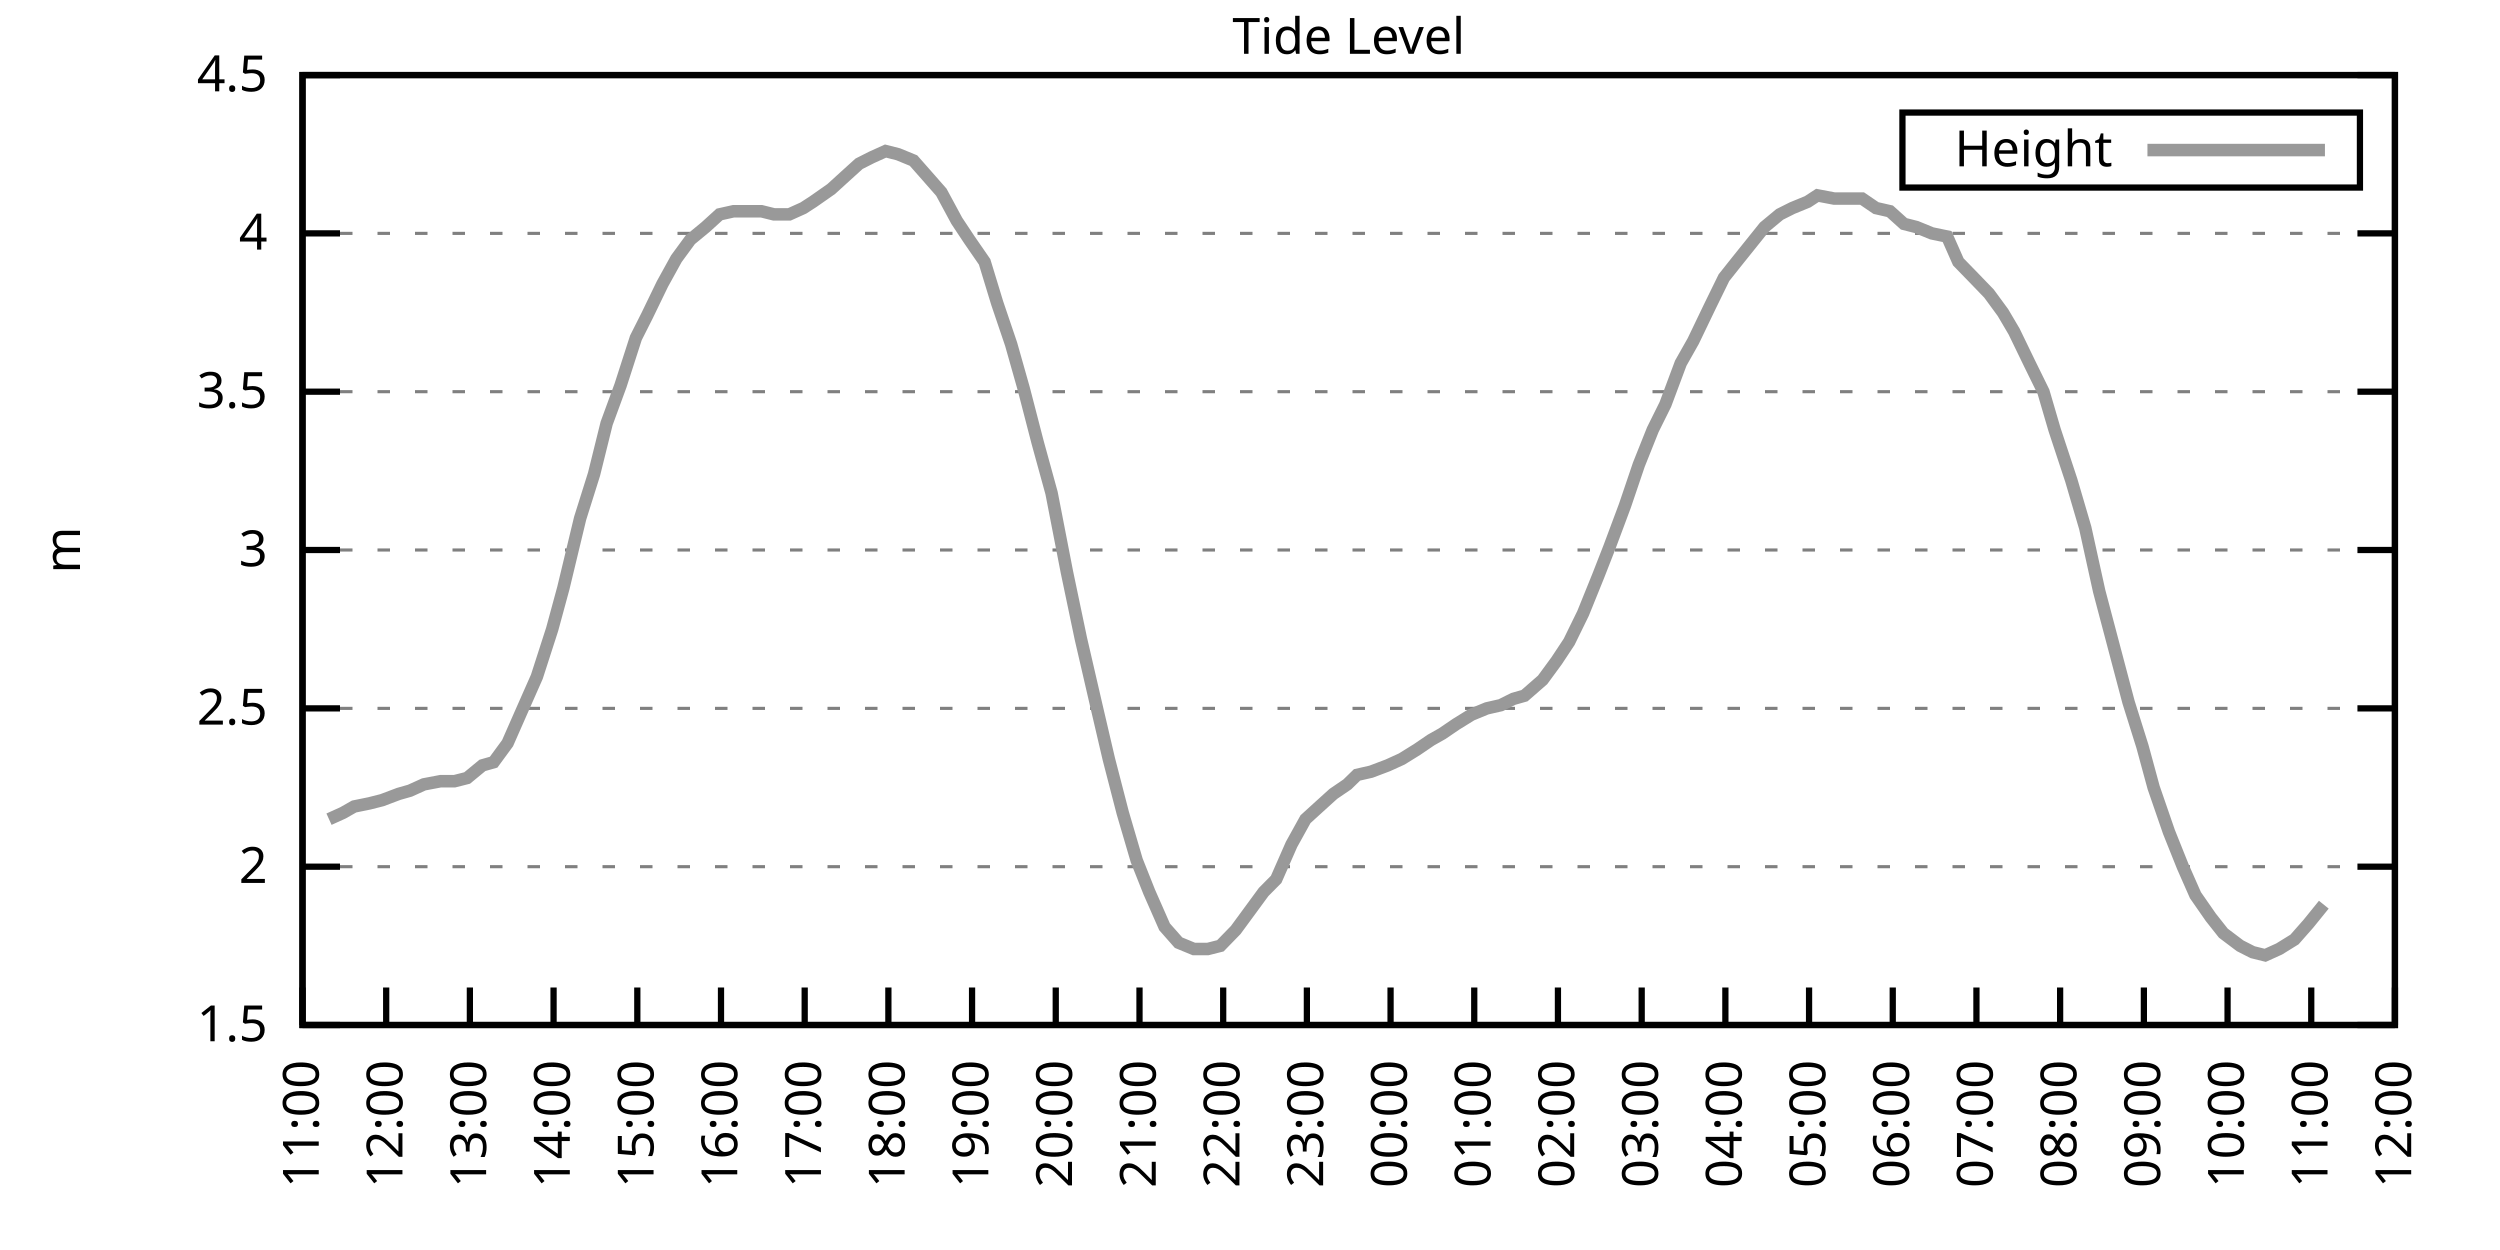
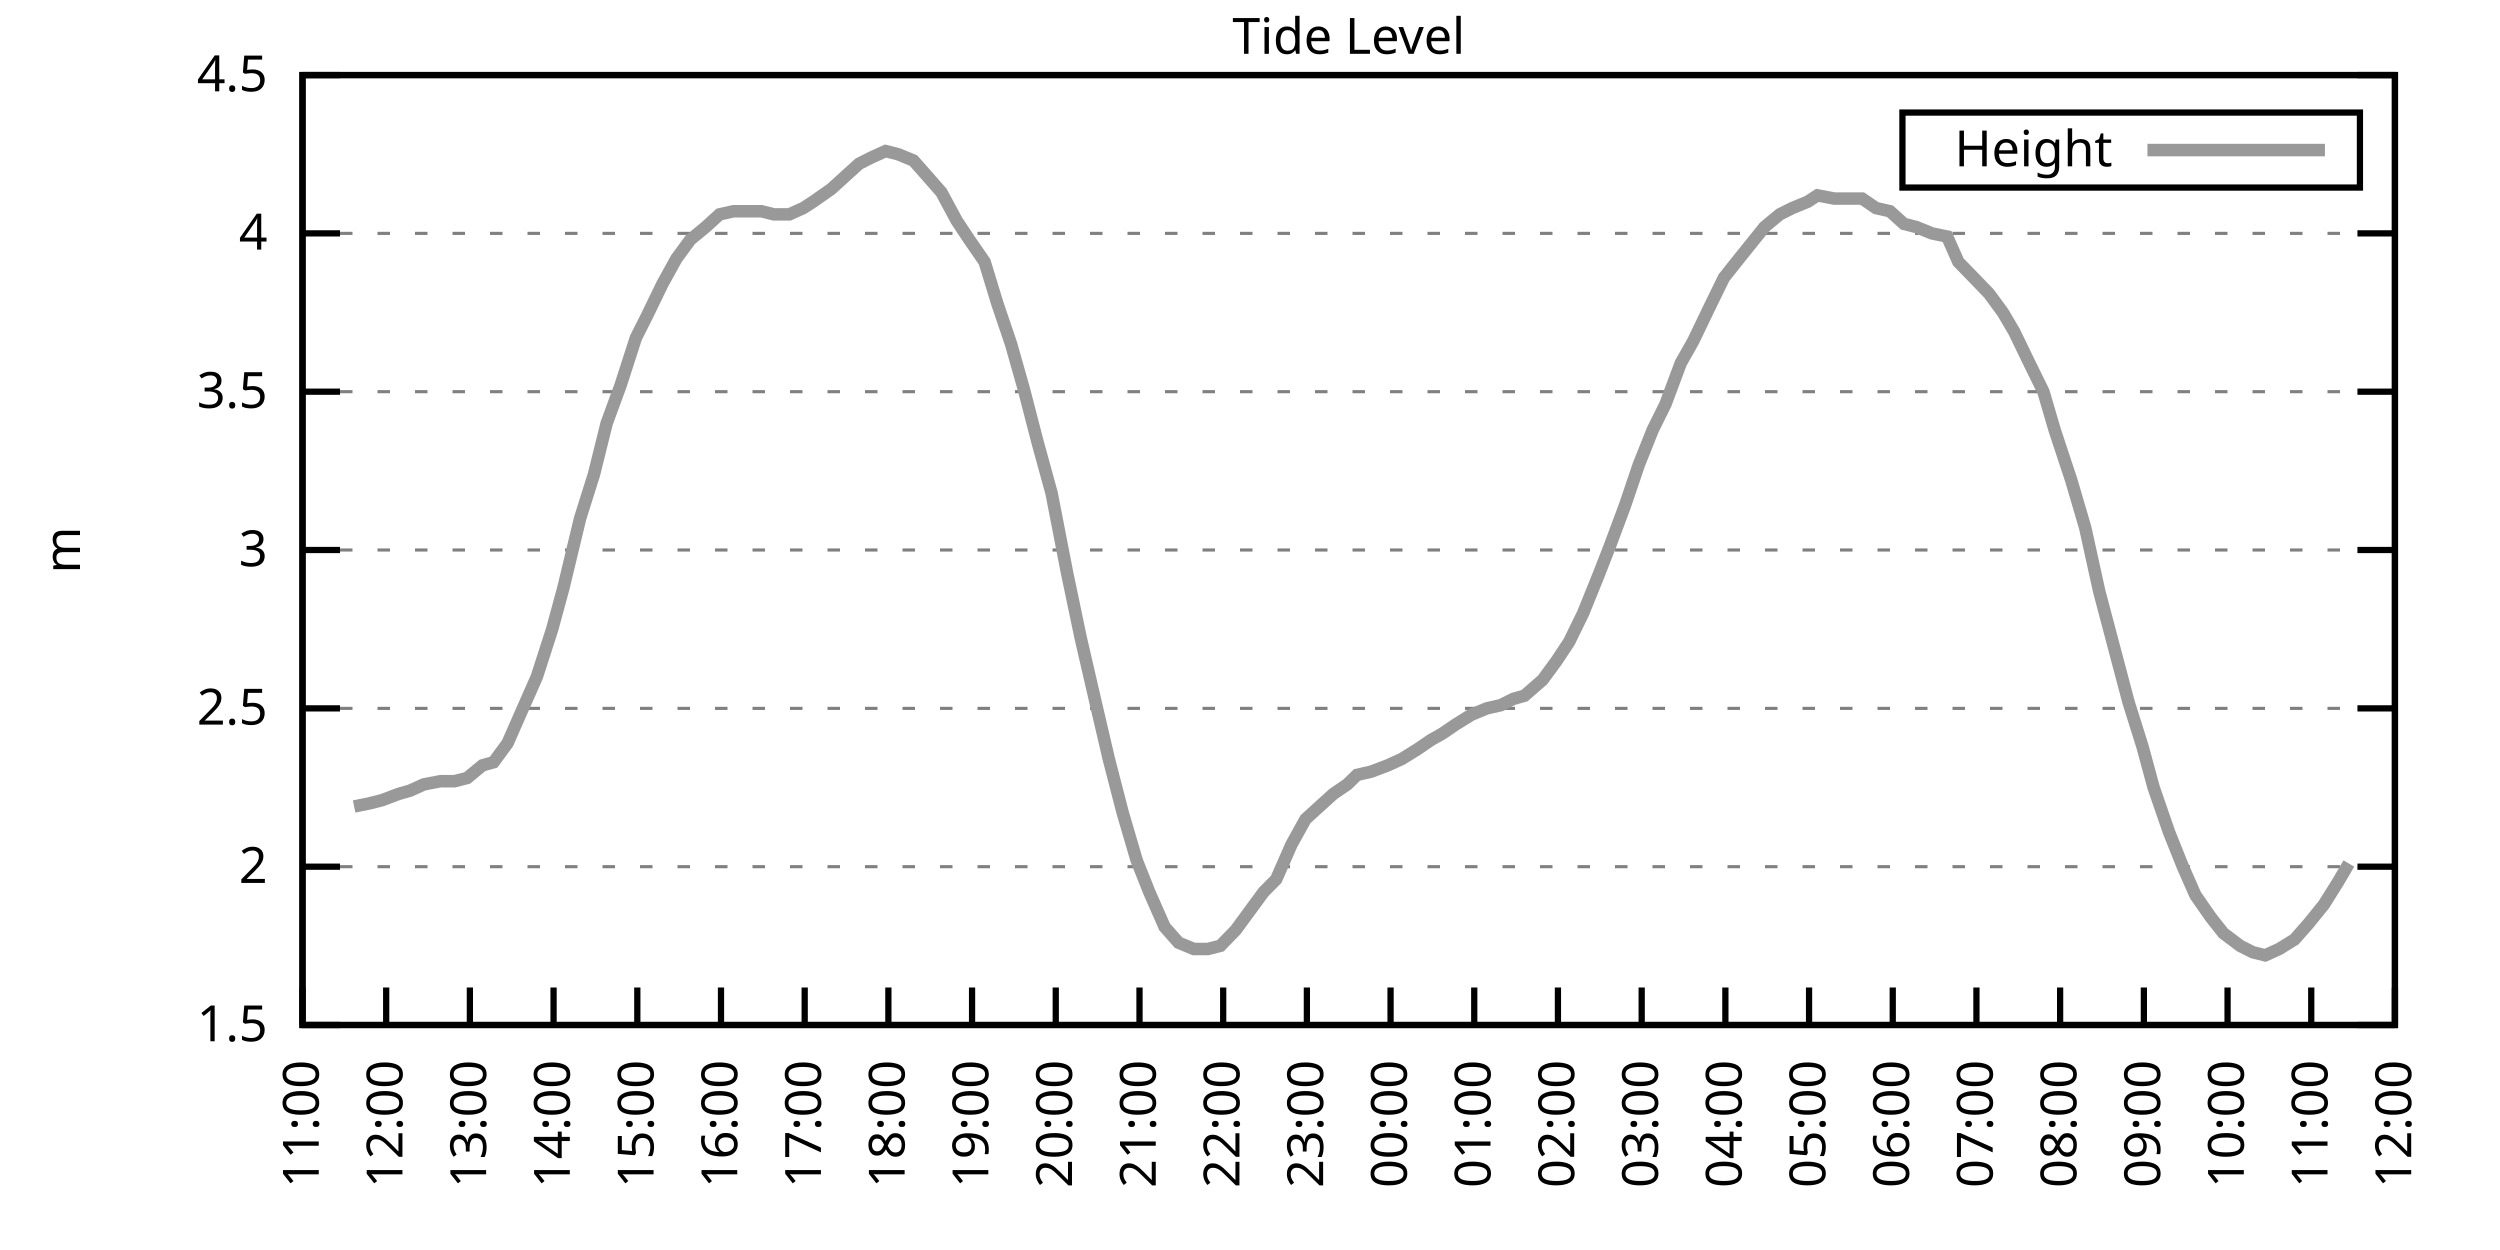
<svg xmlns="http://www.w3.org/2000/svg" xmlns:xlink="http://www.w3.org/1999/xlink" width="400" height="200" viewBox="0 0 400 200">
  <g id="gnuplot_canvas">
    <rect x="0" y="0" width="400" height="200" fill="none" />
    <defs>
      <circle id="gpDot" r="0.5" stroke-width="0.5" stroke="currentColor" />
      <path id="gpPt0" stroke-width="0.333" stroke="currentColor" d="M-1,0 h2 M0,-1 v2" />
      <path id="gpPt1" stroke-width="0.333" stroke="currentColor" d="M-1,-1 L1,1 M1,-1 L-1,1" />
      <path id="gpPt2" stroke-width="0.333" stroke="currentColor" d="M-1,0 L1,0 M0,-1 L0,1 M-1,-1 L1,1 M-1,1 L1,-1" />
      <rect id="gpPt3" stroke-width="0.333" stroke="currentColor" x="-1" y="-1" width="2" height="2" />
      <rect id="gpPt4" stroke-width="0.333" stroke="currentColor" fill="currentColor" x="-1" y="-1" width="2" height="2" />
      <circle id="gpPt5" stroke-width="0.333" stroke="currentColor" cx="0" cy="0" r="1" />
      <use xlink:href="#gpPt5" id="gpPt6" fill="currentColor" stroke="none" />
      <path id="gpPt7" stroke-width="0.333" stroke="currentColor" d="M0,-1.33 L-1.33,0.67 L1.33,0.67 z" />
      <use xlink:href="#gpPt7" id="gpPt8" fill="currentColor" stroke="none" />
      <use xlink:href="#gpPt7" id="gpPt9" stroke="currentColor" transform="rotate(180)" />
      <use xlink:href="#gpPt9" id="gpPt10" fill="currentColor" stroke="none" />
      <use xlink:href="#gpPt3" id="gpPt11" stroke="currentColor" transform="rotate(45)" />
      <use xlink:href="#gpPt11" id="gpPt12" fill="currentColor" stroke="none" />
      <path id="gpPt13" stroke-width="0.333" stroke="currentColor" d="M0,1.330 L1.265,0.411 L0.782,-1.067 L-0.782,-1.076 L-1.265,0.411 z" />
      <use xlink:href="#gpPt13" id="gpPt14" fill="currentColor" stroke="none" />
      <filter id="textbox" filterUnits="objectBoundingBox" x="0" y="0" height="1" width="1">
        <feFlood flood-color="white" flood-opacity="1" result="bgnd" />
        <feComposite in="SourceGraphic" in2="bgnd" operator="atop" />
      </filter>
      <filter id="greybox" filterUnits="objectBoundingBox" x="0" y="0" height="1" width="1">
        <feFlood flood-color="lightgrey" flood-opacity="1" result="grey" />
        <feComposite in="SourceGraphic" in2="grey" operator="atop" />
      </filter>
    </defs>
    <g fill="none" color="white" stroke="currentColor" stroke-width="1.00" stroke-linecap="butt" stroke-linejoin="miter">
</g>
    <g fill="none" color="black" stroke="currentColor" stroke-width="1.00" stroke-linecap="butt" stroke-linejoin="miter">
      <g stroke="none" shape-rendering="crispEdges">
        <polygon fill="rgb(255, 255, 255)" points="48.40,164.00 383.18,164.00 383.18,12.02 48.40,12.02 " />
      </g>
    </g>
    <g fill="none" color="black" stroke="currentColor" stroke-width="1.00" stroke-linecap="butt" stroke-linejoin="miter">
</g>
    <g fill="none" color="black" stroke="black" stroke-width="0.50" stroke-linecap="butt" stroke-linejoin="miter">
</g>
    <g fill="none" color="gray" stroke="currentColor" stroke-width="0.50" stroke-linecap="butt" stroke-linejoin="miter">
      <path stroke="gray" stroke-dasharray="2,4" class="gridline" d="M48.40,164.00 L383.19,164.00  " />
    </g>
    <g fill="none" color="gray" stroke="gray" stroke-width="1.00" stroke-linecap="butt" stroke-linejoin="miter">
</g>
    <g fill="none" color="black" stroke="currentColor" stroke-width="1.00" stroke-linecap="butt" stroke-linejoin="miter">
      <path stroke="black" d="M48.40,164.00 L54.40,164.00 M383.19,164.00 L377.19,164.00  " />
      <g transform="translate(42.80,166.60)" stroke="none" fill="black" font-family="Sans" font-size="8.00" text-anchor="end">
        <text>
          <tspan font-family="Sans"> 1.5</tspan>
        </text>
      </g>
    </g>
    <g fill="none" color="black" stroke="currentColor" stroke-width="1.00" stroke-linecap="butt" stroke-linejoin="miter">
</g>
    <g fill="none" color="black" stroke="black" stroke-width="0.50" stroke-linecap="butt" stroke-linejoin="miter">
</g>
    <g fill="none" color="gray" stroke="currentColor" stroke-width="0.50" stroke-linecap="butt" stroke-linejoin="miter">
      <path stroke="gray" stroke-dasharray="2,4" class="gridline" d="M48.40,138.67 L383.19,138.67  " />
    </g>
    <g fill="none" color="gray" stroke="gray" stroke-width="1.00" stroke-linecap="butt" stroke-linejoin="miter">
</g>
    <g fill="none" color="black" stroke="currentColor" stroke-width="1.00" stroke-linecap="butt" stroke-linejoin="miter">
      <path stroke="black" d="M48.40,138.67 L54.40,138.67 M383.19,138.67 L377.19,138.67  " />
      <g transform="translate(42.80,141.27)" stroke="none" fill="black" font-family="Sans" font-size="8.00" text-anchor="end">
        <text>
          <tspan font-family="Sans"> 2</tspan>
        </text>
      </g>
    </g>
    <g fill="none" color="black" stroke="currentColor" stroke-width="1.00" stroke-linecap="butt" stroke-linejoin="miter">
</g>
    <g fill="none" color="black" stroke="black" stroke-width="0.50" stroke-linecap="butt" stroke-linejoin="miter">
</g>
    <g fill="none" color="gray" stroke="currentColor" stroke-width="0.50" stroke-linecap="butt" stroke-linejoin="miter">
      <path stroke="gray" stroke-dasharray="2,4" class="gridline" d="M48.40,113.34 L383.19,113.34  " />
    </g>
    <g fill="none" color="gray" stroke="gray" stroke-width="1.00" stroke-linecap="butt" stroke-linejoin="miter">
</g>
    <g fill="none" color="black" stroke="currentColor" stroke-width="1.00" stroke-linecap="butt" stroke-linejoin="miter">
      <path stroke="black" d="M48.40,113.34 L54.40,113.34 M383.19,113.34 L377.19,113.34  " />
      <g transform="translate(42.80,115.94)" stroke="none" fill="black" font-family="Sans" font-size="8.00" text-anchor="end">
        <text>
          <tspan font-family="Sans"> 2.5</tspan>
        </text>
      </g>
    </g>
    <g fill="none" color="black" stroke="currentColor" stroke-width="1.00" stroke-linecap="butt" stroke-linejoin="miter">
</g>
    <g fill="none" color="black" stroke="black" stroke-width="0.50" stroke-linecap="butt" stroke-linejoin="miter">
</g>
    <g fill="none" color="gray" stroke="currentColor" stroke-width="0.50" stroke-linecap="butt" stroke-linejoin="miter">
      <path stroke="gray" stroke-dasharray="2,4" class="gridline" d="M48.40,88.00 L383.19,88.00  " />
    </g>
    <g fill="none" color="gray" stroke="gray" stroke-width="1.00" stroke-linecap="butt" stroke-linejoin="miter">
</g>
    <g fill="none" color="black" stroke="currentColor" stroke-width="1.00" stroke-linecap="butt" stroke-linejoin="miter">
      <path stroke="black" d="M48.40,88.00 L54.40,88.00 M383.19,88.00 L377.19,88.00  " />
      <g transform="translate(42.80,90.60)" stroke="none" fill="black" font-family="Sans" font-size="8.00" text-anchor="end">
        <text>
          <tspan font-family="Sans"> 3</tspan>
        </text>
      </g>
    </g>
    <g fill="none" color="black" stroke="currentColor" stroke-width="1.00" stroke-linecap="butt" stroke-linejoin="miter">
</g>
    <g fill="none" color="black" stroke="black" stroke-width="0.50" stroke-linecap="butt" stroke-linejoin="miter">
</g>
    <g fill="none" color="gray" stroke="currentColor" stroke-width="0.50" stroke-linecap="butt" stroke-linejoin="miter">
      <path stroke="gray" stroke-dasharray="2,4" class="gridline" d="M48.40,62.67 L383.19,62.67  " />
    </g>
    <g fill="none" color="gray" stroke="gray" stroke-width="1.00" stroke-linecap="butt" stroke-linejoin="miter">
</g>
    <g fill="none" color="black" stroke="currentColor" stroke-width="1.00" stroke-linecap="butt" stroke-linejoin="miter">
      <path stroke="black" d="M48.40,62.67 L54.40,62.67 M383.19,62.67 L377.19,62.67  " />
      <g transform="translate(42.80,65.27)" stroke="none" fill="black" font-family="Sans" font-size="8.00" text-anchor="end">
        <text>
          <tspan font-family="Sans"> 3.5</tspan>
        </text>
      </g>
    </g>
    <g fill="none" color="black" stroke="currentColor" stroke-width="1.00" stroke-linecap="butt" stroke-linejoin="miter">
</g>
    <g fill="none" color="black" stroke="black" stroke-width="0.50" stroke-linecap="butt" stroke-linejoin="miter">
</g>
    <g fill="none" color="gray" stroke="currentColor" stroke-width="0.50" stroke-linecap="butt" stroke-linejoin="miter">
      <path stroke="gray" stroke-dasharray="2,4" class="gridline" d="M48.40,37.34 L383.19,37.34  " />
    </g>
    <g fill="none" color="gray" stroke="gray" stroke-width="1.00" stroke-linecap="butt" stroke-linejoin="miter">
</g>
    <g fill="none" color="black" stroke="currentColor" stroke-width="1.00" stroke-linecap="butt" stroke-linejoin="miter">
      <path stroke="black" d="M48.40,37.34 L54.40,37.34 M383.19,37.34 L377.19,37.34  " />
      <g transform="translate(42.80,39.94)" stroke="none" fill="black" font-family="Sans" font-size="8.00" text-anchor="end">
        <text>
          <tspan font-family="Sans"> 4</tspan>
        </text>
      </g>
    </g>
    <g fill="none" color="black" stroke="currentColor" stroke-width="1.00" stroke-linecap="butt" stroke-linejoin="miter">
</g>
    <g fill="none" color="black" stroke="black" stroke-width="0.50" stroke-linecap="butt" stroke-linejoin="miter">
</g>
    <g fill="none" color="gray" stroke="currentColor" stroke-width="0.50" stroke-linecap="butt" stroke-linejoin="miter">
      <path stroke="gray" stroke-dasharray="2,4" class="gridline" d="M48.40,12.01 L383.19,12.01  " />
    </g>
    <g fill="none" color="gray" stroke="gray" stroke-width="1.00" stroke-linecap="butt" stroke-linejoin="miter">
</g>
    <g fill="none" color="black" stroke="currentColor" stroke-width="1.00" stroke-linecap="butt" stroke-linejoin="miter">
      <path stroke="black" d="M48.40,12.01 L54.40,12.01 M383.19,12.01 L377.19,12.01  " />
      <g transform="translate(42.80,14.61)" stroke="none" fill="black" font-family="Sans" font-size="8.00" text-anchor="end">
        <text>
          <tspan font-family="Sans"> 4.5</tspan>
        </text>
      </g>
    </g>
    <g fill="none" color="black" stroke="currentColor" stroke-width="1.00" stroke-linecap="butt" stroke-linejoin="miter">
      <path stroke="black" d="M48.40,164.00 L48.40,158.00  " />
      <g transform="translate(51.00,169.60) rotate(270.00)" stroke="none" fill="black" font-family="Sans" font-size="8.00" text-anchor="end">
        <text>
          <tspan font-family="Sans">11:00</tspan>
        </text>
      </g>
    </g>
    <g fill="none" color="black" stroke="currentColor" stroke-width="1.00" stroke-linecap="butt" stroke-linejoin="miter">
      <path stroke="black" d="M61.79,164.00 L61.79,158.00  " />
      <g transform="translate(64.39,169.60) rotate(270.00)" stroke="none" fill="black" font-family="Sans" font-size="8.00" text-anchor="end">
        <text>
          <tspan font-family="Sans">12:00</tspan>
        </text>
      </g>
    </g>
    <g fill="none" color="black" stroke="currentColor" stroke-width="1.00" stroke-linecap="butt" stroke-linejoin="miter">
      <path stroke="black" d="M75.18,164.00 L75.18,158.00  " />
      <g transform="translate(77.78,169.60) rotate(270.00)" stroke="none" fill="black" font-family="Sans" font-size="8.00" text-anchor="end">
        <text>
          <tspan font-family="Sans">13:00</tspan>
        </text>
      </g>
    </g>
    <g fill="none" color="black" stroke="currentColor" stroke-width="1.00" stroke-linecap="butt" stroke-linejoin="miter">
      <path stroke="black" d="M88.57,164.00 L88.57,158.00  " />
      <g transform="translate(91.17,169.60) rotate(270.00)" stroke="none" fill="black" font-family="Sans" font-size="8.00" text-anchor="end">
        <text>
          <tspan font-family="Sans">14:00</tspan>
        </text>
      </g>
    </g>
    <g fill="none" color="black" stroke="currentColor" stroke-width="1.00" stroke-linecap="butt" stroke-linejoin="miter">
      <path stroke="black" d="M101.97,164.00 L101.97,158.00  " />
      <g transform="translate(104.57,169.60) rotate(270.00)" stroke="none" fill="black" font-family="Sans" font-size="8.00" text-anchor="end">
        <text>
          <tspan font-family="Sans">15:00</tspan>
        </text>
      </g>
    </g>
    <g fill="none" color="black" stroke="currentColor" stroke-width="1.00" stroke-linecap="butt" stroke-linejoin="miter">
      <path stroke="black" d="M115.36,164.00 L115.36,158.00  " />
      <g transform="translate(117.96,169.60) rotate(270.00)" stroke="none" fill="black" font-family="Sans" font-size="8.00" text-anchor="end">
        <text>
          <tspan font-family="Sans">16:00</tspan>
        </text>
      </g>
    </g>
    <g fill="none" color="black" stroke="currentColor" stroke-width="1.00" stroke-linecap="butt" stroke-linejoin="miter">
      <path stroke="black" d="M128.75,164.00 L128.75,158.00  " />
      <g transform="translate(131.35,169.60) rotate(270.00)" stroke="none" fill="black" font-family="Sans" font-size="8.00" text-anchor="end">
        <text>
          <tspan font-family="Sans">17:00</tspan>
        </text>
      </g>
    </g>
    <g fill="none" color="black" stroke="currentColor" stroke-width="1.00" stroke-linecap="butt" stroke-linejoin="miter">
      <path stroke="black" d="M142.14,164.00 L142.14,158.00  " />
      <g transform="translate(144.74,169.60) rotate(270.00)" stroke="none" fill="black" font-family="Sans" font-size="8.00" text-anchor="end">
        <text>
          <tspan font-family="Sans">18:00</tspan>
        </text>
      </g>
    </g>
    <g fill="none" color="black" stroke="currentColor" stroke-width="1.00" stroke-linecap="butt" stroke-linejoin="miter">
      <path stroke="black" d="M155.53,164.00 L155.53,158.00  " />
      <g transform="translate(158.13,169.60) rotate(270.00)" stroke="none" fill="black" font-family="Sans" font-size="8.00" text-anchor="end">
        <text>
          <tspan font-family="Sans">19:00</tspan>
        </text>
      </g>
    </g>
    <g fill="none" color="black" stroke="currentColor" stroke-width="1.00" stroke-linecap="butt" stroke-linejoin="miter">
      <path stroke="black" d="M168.92,164.00 L168.92,158.00  " />
      <g transform="translate(171.52,169.60) rotate(270.00)" stroke="none" fill="black" font-family="Sans" font-size="8.00" text-anchor="end">
        <text>
          <tspan font-family="Sans">20:00</tspan>
        </text>
      </g>
    </g>
    <g fill="none" color="black" stroke="currentColor" stroke-width="1.00" stroke-linecap="butt" stroke-linejoin="miter">
      <path stroke="black" d="M182.32,164.00 L182.32,158.00  " />
      <g transform="translate(184.92,169.60) rotate(270.00)" stroke="none" fill="black" font-family="Sans" font-size="8.00" text-anchor="end">
        <text>
          <tspan font-family="Sans">21:00</tspan>
        </text>
      </g>
    </g>
    <g fill="none" color="black" stroke="currentColor" stroke-width="1.00" stroke-linecap="butt" stroke-linejoin="miter">
      <path stroke="black" d="M195.71,164.00 L195.71,158.00  " />
      <g transform="translate(198.31,169.60) rotate(270.00)" stroke="none" fill="black" font-family="Sans" font-size="8.00" text-anchor="end">
        <text>
          <tspan font-family="Sans">22:00</tspan>
        </text>
      </g>
    </g>
    <g fill="none" color="black" stroke="currentColor" stroke-width="1.00" stroke-linecap="butt" stroke-linejoin="miter">
      <path stroke="black" d="M209.10,164.00 L209.10,158.00  " />
      <g transform="translate(211.70,169.60) rotate(270.00)" stroke="none" fill="black" font-family="Sans" font-size="8.00" text-anchor="end">
        <text>
          <tspan font-family="Sans">23:00</tspan>
        </text>
      </g>
    </g>
    <g fill="none" color="black" stroke="currentColor" stroke-width="1.00" stroke-linecap="butt" stroke-linejoin="miter">
      <path stroke="black" d="M222.49,164.00 L222.49,158.00  " />
      <g transform="translate(225.09,169.60) rotate(270.00)" stroke="none" fill="black" font-family="Sans" font-size="8.00" text-anchor="end">
        <text>
          <tspan font-family="Sans">00:00</tspan>
        </text>
      </g>
    </g>
    <g fill="none" color="black" stroke="currentColor" stroke-width="1.00" stroke-linecap="butt" stroke-linejoin="miter">
      <path stroke="black" d="M235.88,164.00 L235.88,158.00  " />
      <g transform="translate(238.48,169.60) rotate(270.00)" stroke="none" fill="black" font-family="Sans" font-size="8.00" text-anchor="end">
        <text>
          <tspan font-family="Sans">01:00</tspan>
        </text>
      </g>
    </g>
    <g fill="none" color="black" stroke="currentColor" stroke-width="1.00" stroke-linecap="butt" stroke-linejoin="miter">
      <path stroke="black" d="M249.27,164.00 L249.27,158.00  " />
      <g transform="translate(251.87,169.60) rotate(270.00)" stroke="none" fill="black" font-family="Sans" font-size="8.00" text-anchor="end">
        <text>
          <tspan font-family="Sans">02:00</tspan>
        </text>
      </g>
    </g>
    <g fill="none" color="black" stroke="currentColor" stroke-width="1.00" stroke-linecap="butt" stroke-linejoin="miter">
      <path stroke="black" d="M262.67,164.00 L262.67,158.00  " />
      <g transform="translate(265.27,169.60) rotate(270.00)" stroke="none" fill="black" font-family="Sans" font-size="8.00" text-anchor="end">
        <text>
          <tspan font-family="Sans">03:00</tspan>
        </text>
      </g>
    </g>
    <g fill="none" color="black" stroke="currentColor" stroke-width="1.00" stroke-linecap="butt" stroke-linejoin="miter">
      <path stroke="black" d="M276.06,164.00 L276.06,158.00  " />
      <g transform="translate(278.66,169.60) rotate(270.00)" stroke="none" fill="black" font-family="Sans" font-size="8.00" text-anchor="end">
        <text>
          <tspan font-family="Sans">04:00</tspan>
        </text>
      </g>
    </g>
    <g fill="none" color="black" stroke="currentColor" stroke-width="1.00" stroke-linecap="butt" stroke-linejoin="miter">
      <path stroke="black" d="M289.45,164.00 L289.45,158.00  " />
      <g transform="translate(292.05,169.60) rotate(270.00)" stroke="none" fill="black" font-family="Sans" font-size="8.00" text-anchor="end">
        <text>
          <tspan font-family="Sans">05:00</tspan>
        </text>
      </g>
    </g>
    <g fill="none" color="black" stroke="currentColor" stroke-width="1.00" stroke-linecap="butt" stroke-linejoin="miter">
      <path stroke="black" d="M302.84,164.00 L302.84,158.00  " />
      <g transform="translate(305.44,169.60) rotate(270.00)" stroke="none" fill="black" font-family="Sans" font-size="8.00" text-anchor="end">
        <text>
          <tspan font-family="Sans">06:00</tspan>
        </text>
      </g>
    </g>
    <g fill="none" color="black" stroke="currentColor" stroke-width="1.00" stroke-linecap="butt" stroke-linejoin="miter">
      <path stroke="black" d="M316.23,164.00 L316.23,158.00  " />
      <g transform="translate(318.83,169.60) rotate(270.00)" stroke="none" fill="black" font-family="Sans" font-size="8.00" text-anchor="end">
        <text>
          <tspan font-family="Sans">07:00</tspan>
        </text>
      </g>
    </g>
    <g fill="none" color="black" stroke="currentColor" stroke-width="1.00" stroke-linecap="butt" stroke-linejoin="miter">
      <path stroke="black" d="M329.62,164.00 L329.62,158.00  " />
      <g transform="translate(332.22,169.60) rotate(270.00)" stroke="none" fill="black" font-family="Sans" font-size="8.00" text-anchor="end">
        <text>
          <tspan font-family="Sans">08:00</tspan>
        </text>
      </g>
    </g>
    <g fill="none" color="black" stroke="currentColor" stroke-width="1.00" stroke-linecap="butt" stroke-linejoin="miter">
      <path stroke="black" d="M343.02,164.00 L343.02,158.00  " />
      <g transform="translate(345.62,169.60) rotate(270.00)" stroke="none" fill="black" font-family="Sans" font-size="8.00" text-anchor="end">
        <text>
          <tspan font-family="Sans">09:00</tspan>
        </text>
      </g>
    </g>
    <g fill="none" color="black" stroke="currentColor" stroke-width="1.00" stroke-linecap="butt" stroke-linejoin="miter">
      <path stroke="black" d="M356.41,164.00 L356.41,158.00  " />
      <g transform="translate(359.01,169.60) rotate(270.00)" stroke="none" fill="black" font-family="Sans" font-size="8.00" text-anchor="end">
        <text>
          <tspan font-family="Sans">10:00</tspan>
        </text>
      </g>
    </g>
    <g fill="none" color="black" stroke="currentColor" stroke-width="1.00" stroke-linecap="butt" stroke-linejoin="miter">
      <path stroke="black" d="M369.80,164.00 L369.80,158.00  " />
      <g transform="translate(372.40,169.60) rotate(270.00)" stroke="none" fill="black" font-family="Sans" font-size="8.00" text-anchor="end">
        <text>
          <tspan font-family="Sans">11:00</tspan>
        </text>
      </g>
    </g>
    <g fill="none" color="black" stroke="currentColor" stroke-width="1.00" stroke-linecap="butt" stroke-linejoin="miter">
      <path stroke="black" d="M383.19,164.00 L383.19,158.00  " />
      <g transform="translate(385.79,169.60) rotate(270.00)" stroke="none" fill="black" font-family="Sans" font-size="8.00" text-anchor="end">
        <text>
          <tspan font-family="Sans">12:00</tspan>
        </text>
      </g>
    </g>
    <g fill="none" color="black" stroke="currentColor" stroke-width="1.00" stroke-linecap="butt" stroke-linejoin="miter">
</g>
    <g fill="none" color="black" stroke="currentColor" stroke-width="1.00" stroke-linecap="butt" stroke-linejoin="miter">
      <path stroke="black" d="M48.40,12.01 L48.40,164.00 L383.19,164.00 L383.19,12.01 L48.40,12.01 Z  " />
    </g>
    <g fill="none" color="black" stroke="currentColor" stroke-width="1.00" stroke-linecap="butt" stroke-linejoin="miter">
</g>
    <g fill="none" color="black" stroke="currentColor" stroke-width="1.00" stroke-linecap="butt" stroke-linejoin="miter">
      <path stroke="black" d="M304.39,30.01 L304.39,18.01 L377.59,18.01 L377.59,30.01 L304.39,30.01 Z  " />
    </g>
    <g id="Tide_level_plot_1">
      <g fill="none" color="white" stroke="black" stroke-width="2.00" stroke-linecap="butt" stroke-linejoin="miter">
</g>
      <g fill="none" color="black" stroke="currentColor" stroke-width="2.00" stroke-linecap="butt" stroke-linejoin="miter">
        <g transform="translate(337.99,26.61)" stroke="none" fill="black" font-family="Sans" font-size="8.00" text-anchor="end">
          <text>
            <tspan font-family="Sans">Height</tspan>
          </text>
        </g>
      </g>
      <g fill="none" color="black" stroke="currentColor" stroke-width="2.00" stroke-linecap="butt" stroke-linejoin="miter">
-         <path stroke="rgb(153, 153, 153)" d="M343.59,24.01 L371.99,24.01 M52.64,131.07 L54.87,130.06 L56.66,129.04 L59.11,128.54 L61.12,128.03 L63.80,127.02   L65.59,126.51 L67.82,125.50 L70.50,124.99 L72.73,124.99 L74.74,124.48 L77.19,122.46 L78.98,121.95 L81.21,118.91   L83.44,113.84 L85.90,108.27 L88.35,100.67 L90.14,94.08 L92.82,82.94 L95.05,75.85 L97.06,67.74 L99.29,61.66   L101.74,54.06 L103.53,50.51 L105.98,45.45 L108.22,41.39 L110.45,38.35 L112.90,36.33 L115.13,34.30 L117.37,33.80   L119.60,33.80 L121.83,33.80 L123.84,34.30 L126.29,34.30 L128.53,33.29 L130.09,32.28 L132.99,30.25 L135.22,28.22   L137.45,26.20 L139.46,25.18 L141.69,24.17 L143.70,24.68 L146.16,25.69 L148.39,28.22 L150.62,30.76 L153.08,35.32   L155.09,38.35 L157.54,41.90 L159.55,48.49 L161.78,55.07 L163.79,62.17 L166.02,70.78 L168.25,78.89 L170.71,91.55   L172.94,102.19 L175.40,112.83 L177.41,121.44 L179.64,130.06 L181.87,137.66 L183.88,142.72 L186.33,148.29 L188.57,150.83   L191.02,151.84 L193.25,151.84 L195.26,151.33 L197.72,148.80 L199.95,145.76 L202.18,142.72 L204.19,140.69 L206.64,135.12   L208.88,131.07 L211.11,129.04 L213.34,127.02 L215.57,125.50 L217.13,123.98 L219.37,123.47 L222.04,122.46 L224.28,121.44   L226.73,119.92 L228.96,118.40 L230.75,117.39 L232.98,115.87 L235.44,114.35 L237.89,113.34 L240.12,112.83 L242.13,111.82   L243.92,111.31 L246.82,108.78 L249.05,105.74 L251.06,102.70 L253.29,98.14 L255.75,92.06 L257.53,87.50 L259.99,80.91   L262.22,74.33 L264.45,68.75 L266.46,64.70 L268.92,58.11 L270.92,54.57 L273.60,48.99 L275.83,44.43 L277.84,41.90   L282.31,36.33 L284.76,34.30 L286.77,33.29 L289.23,32.28 L290.79,31.26 L293.47,31.77 L295.70,31.77 L297.93,31.77   L300.16,33.29 L302.39,33.80 L304.63,35.82 L306.63,36.33 L309.09,37.34 L311.54,37.85 L313.33,41.90 L315.79,44.43   L318.24,46.97 L320.47,50.01 L322.26,53.05 L324.71,58.11 L326.95,62.67 L328.73,68.75 L331.41,76.86 L333.64,84.46   L335.87,94.59 L337.88,102.19 L340.56,112.32 L342.79,119.42 L344.58,126.00 L347.03,133.10 L349.26,138.67 L351.27,143.23   L353.73,146.77 L355.74,149.31 L358.42,151.33 L360.42,152.35 L362.43,152.85 L364.66,151.84 L367.12,150.32 L369.35,147.79   L371.81,144.75  " />
+         <path stroke="rgb(153, 153, 153)" d="M343.59,24.01 L371.99,24.01 M56.66,129.04 L59.11,128.54 L61.12,128.03 L63.80,127.02 L65.59,126.51 L67.82,125.50   L70.50,124.99 L72.73,124.99 L74.74,124.48 L77.19,122.46 L78.98,121.95 L81.21,118.91 L83.44,113.84 L85.90,108.27   L88.35,100.67 L90.14,94.08 L92.82,82.94 L95.05,75.85 L97.06,67.74 L99.29,61.66 L101.74,54.06 L103.53,50.51   L105.98,45.45 L108.22,41.39 L110.45,38.35 L112.90,36.33 L115.13,34.30 L117.37,33.80 L119.60,33.80 L121.83,33.80   L123.84,34.30 L126.29,34.30 L128.53,33.29 L130.09,32.28 L132.99,30.25 L135.22,28.22 L137.45,26.20 L139.46,25.18   L141.69,24.17 L143.70,24.68 L146.16,25.69 L148.39,28.22 L150.62,30.76 L153.08,35.32 L155.09,38.35 L157.54,41.90   L159.55,48.49 L161.78,55.07 L163.79,62.17 L166.02,70.78 L168.25,78.89 L170.71,91.55 L172.94,102.19 L175.40,112.83   L177.41,121.44 L179.64,130.06 L181.87,137.66 L183.88,142.72 L186.33,148.29 L188.57,150.83 L191.02,151.84 L193.25,151.84   L195.26,151.33 L197.72,148.80 L199.95,145.76 L202.18,142.72 L204.19,140.69 L206.64,135.12 L208.88,131.07 L211.11,129.04   L213.34,127.02 L215.57,125.50 L217.13,123.98 L219.37,123.47 L222.04,122.46 L224.28,121.44 L226.73,119.92 L228.96,118.40   L230.75,117.39 L232.98,115.87 L235.44,114.35 L237.89,113.34 L240.12,112.83 L242.13,111.82 L243.92,111.31 L246.82,108.78   L249.05,105.74 L251.06,102.70 L253.29,98.14 L255.75,92.06 L257.53,87.50 L259.99,80.91 L262.22,74.33 L264.45,68.75   L266.46,64.70 L268.92,58.11 L270.92,54.57 L273.60,48.99 L275.83,44.43 L277.84,41.90 L282.31,36.33 L284.76,34.30   L286.77,33.29 L289.23,32.28 L290.79,31.26 L293.47,31.77 L295.70,31.77 L297.93,31.77 L300.16,33.29 L302.39,33.80   L304.63,35.82 L306.63,36.33 L309.09,37.34 L311.54,37.85 L313.33,41.90 L315.79,44.43 L318.24,46.97 L320.47,50.01   L322.26,53.05 L324.71,58.11 L326.95,62.67 L328.73,68.75 L331.41,76.86 L333.64,84.46 L335.87,94.59 L337.88,102.19   L340.56,112.32 L342.79,119.42 L344.58,126.00 L347.03,133.10 L349.26,138.67 L351.27,143.23 L353.73,146.77 L355.74,149.31   L358.42,151.33 L360.42,152.35 L362.43,152.85 L364.66,151.84 L367.12,150.32 L369.35,147.79 L371.81,144.75 L374.04,141.20   L375.82,138.16  " />
      </g>
    </g>
    <g fill="none" color="black" stroke="currentColor" stroke-width="2.00" stroke-linecap="butt" stroke-linejoin="miter">
</g>
    <g fill="none" color="black" stroke="black" stroke-width="1.00" stroke-linecap="butt" stroke-linejoin="miter">
</g>
    <g fill="none" color="black" stroke="currentColor" stroke-width="1.00" stroke-linecap="butt" stroke-linejoin="miter">
      <path stroke="black" d="M48.40,12.01 L48.40,164.00 L383.19,164.00 L383.19,12.01 L48.40,12.01 Z  " />
      <g transform="translate(12.80,88.01) rotate(270.00)" stroke="none" fill="black" font-family="Sans" font-size="8.00" text-anchor="middle">
        <text>
          <tspan font-family="Sans">m</tspan>
        </text>
      </g>
    </g>
    <g fill="none" color="black" stroke="currentColor" stroke-width="1.00" stroke-linecap="butt" stroke-linejoin="miter">
</g>
    <g fill="none" color="black" stroke="currentColor" stroke-width="1.00" stroke-linecap="butt" stroke-linejoin="miter">
      <g transform="translate(215.79,8.61)" stroke="none" fill="black" font-family="Sans" font-size="8.00" text-anchor="middle">
        <text>
          <tspan font-family="Sans">Tide Level</tspan>
        </text>
      </g>
    </g>
    <g fill="none" color="black" stroke="currentColor" stroke-width="1.00" stroke-linecap="butt" stroke-linejoin="miter">
</g>
  </g>
</svg>
